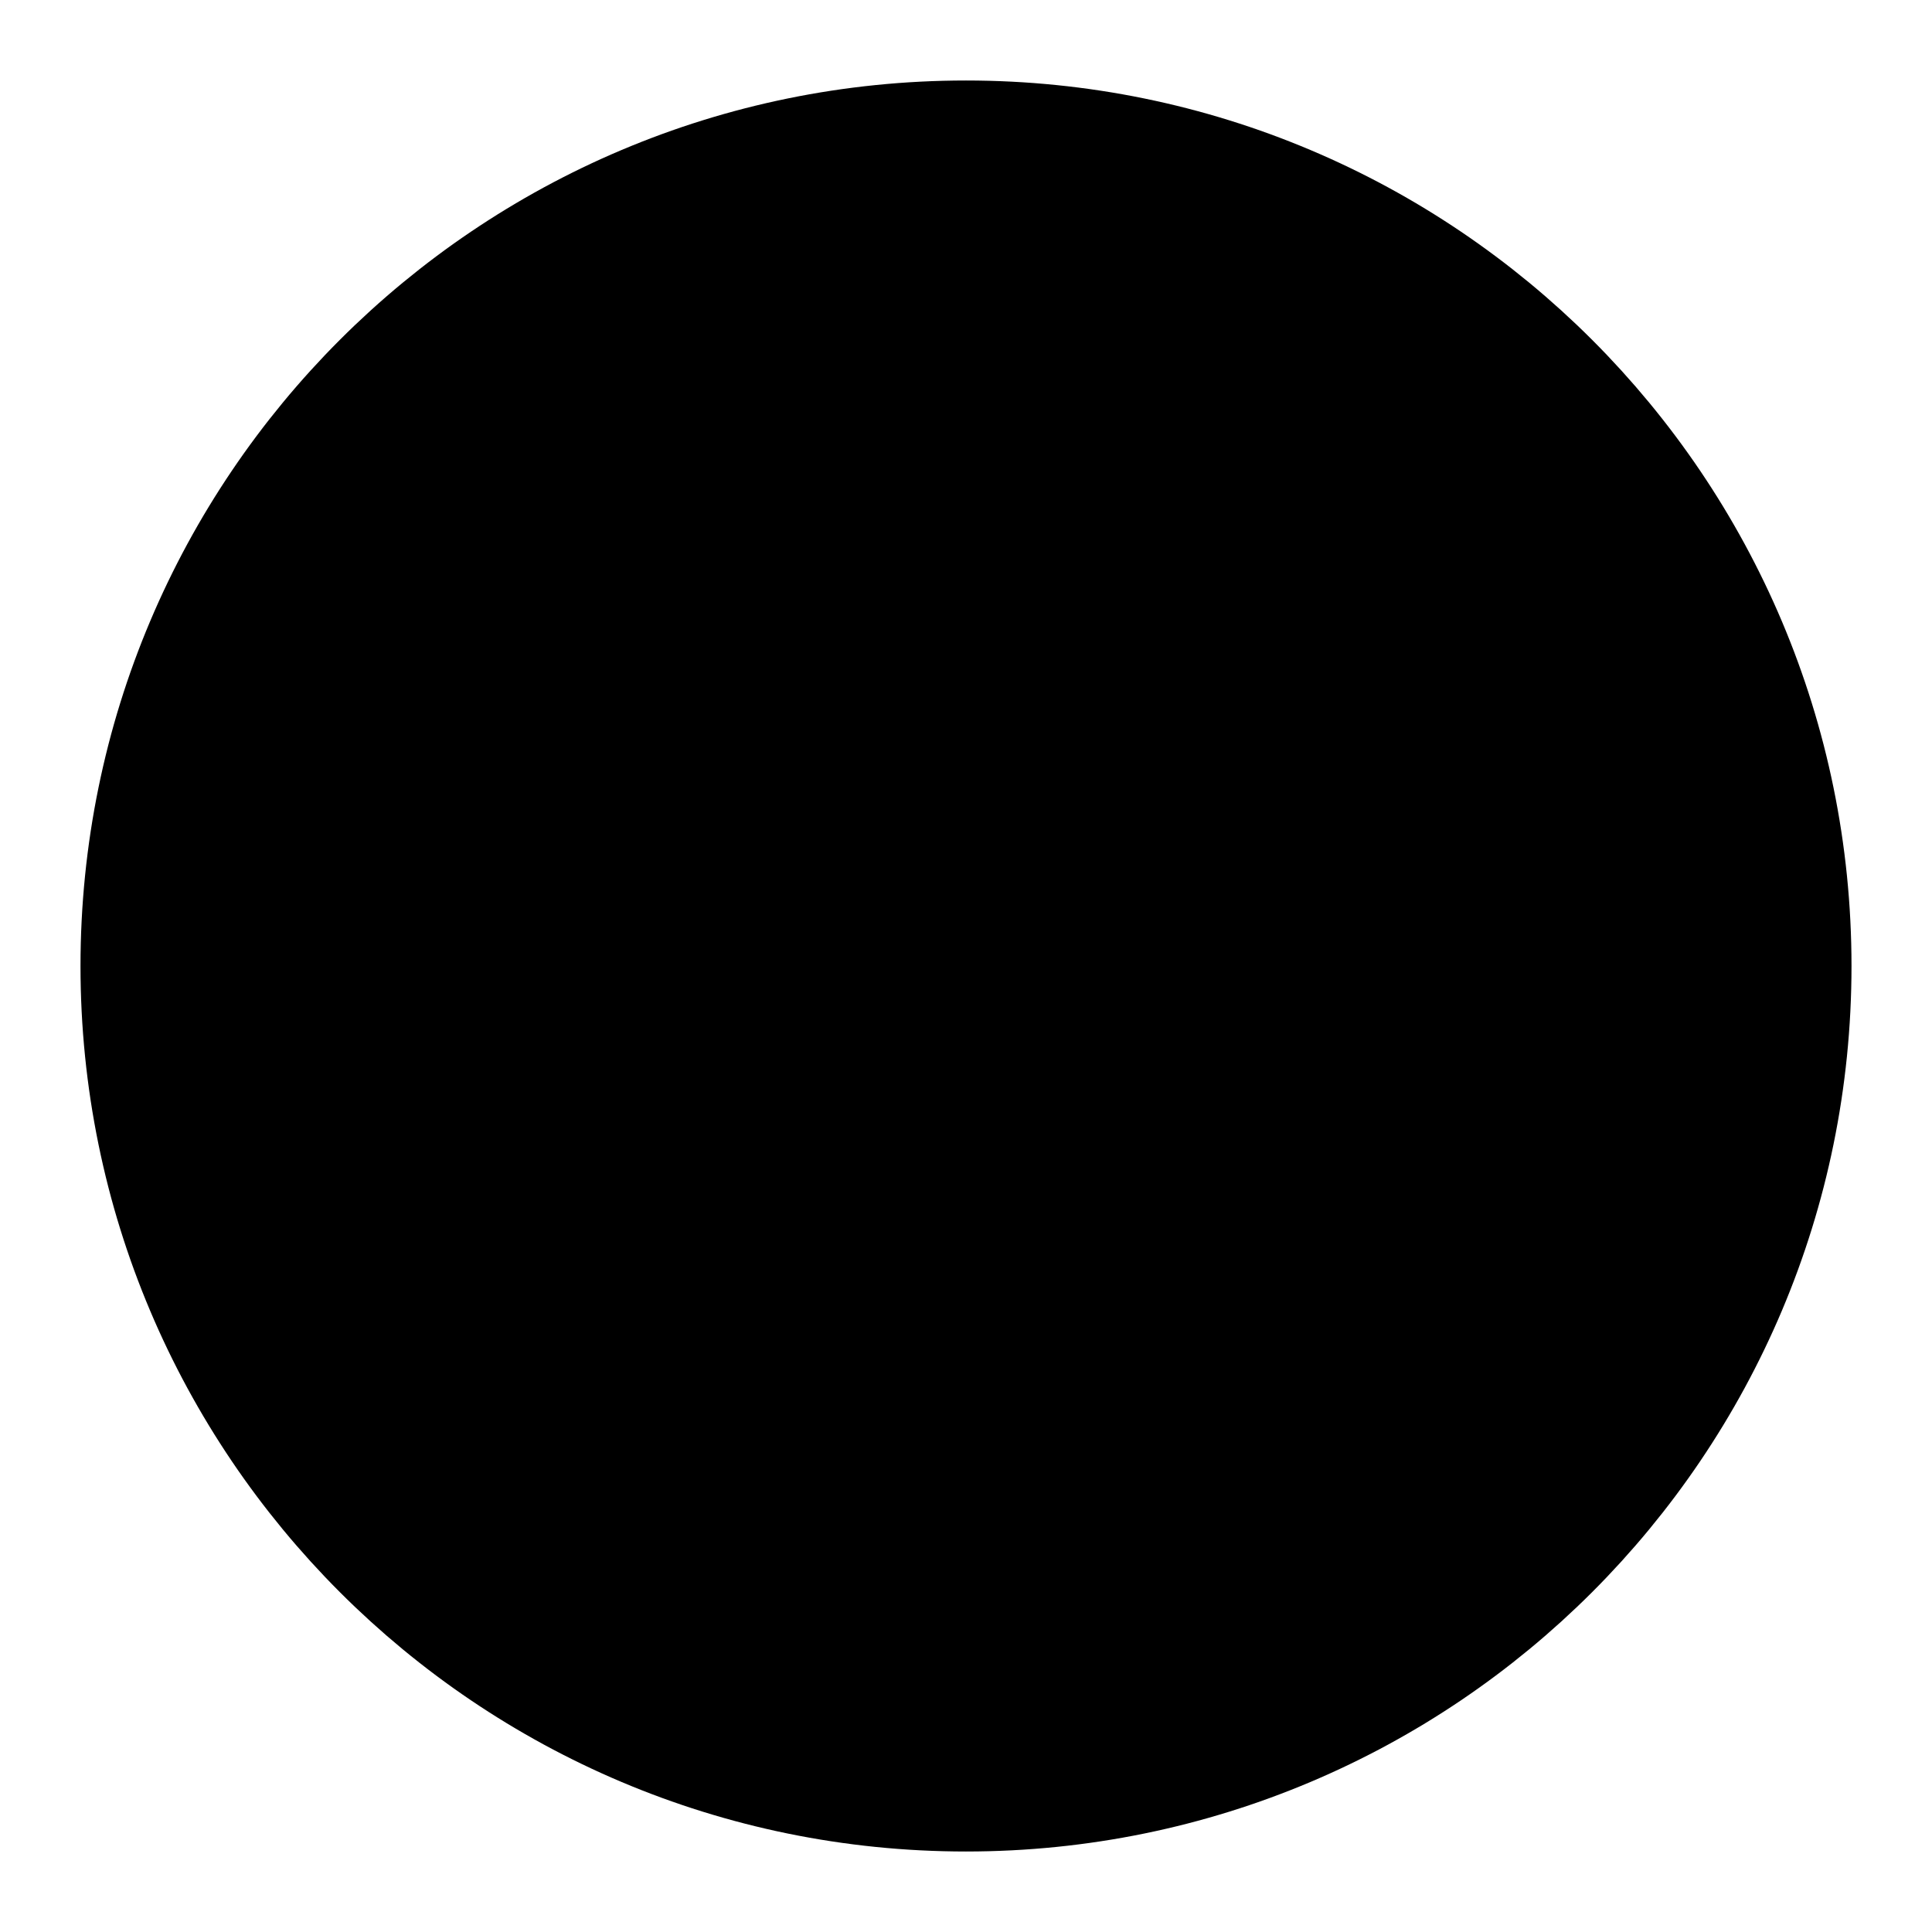
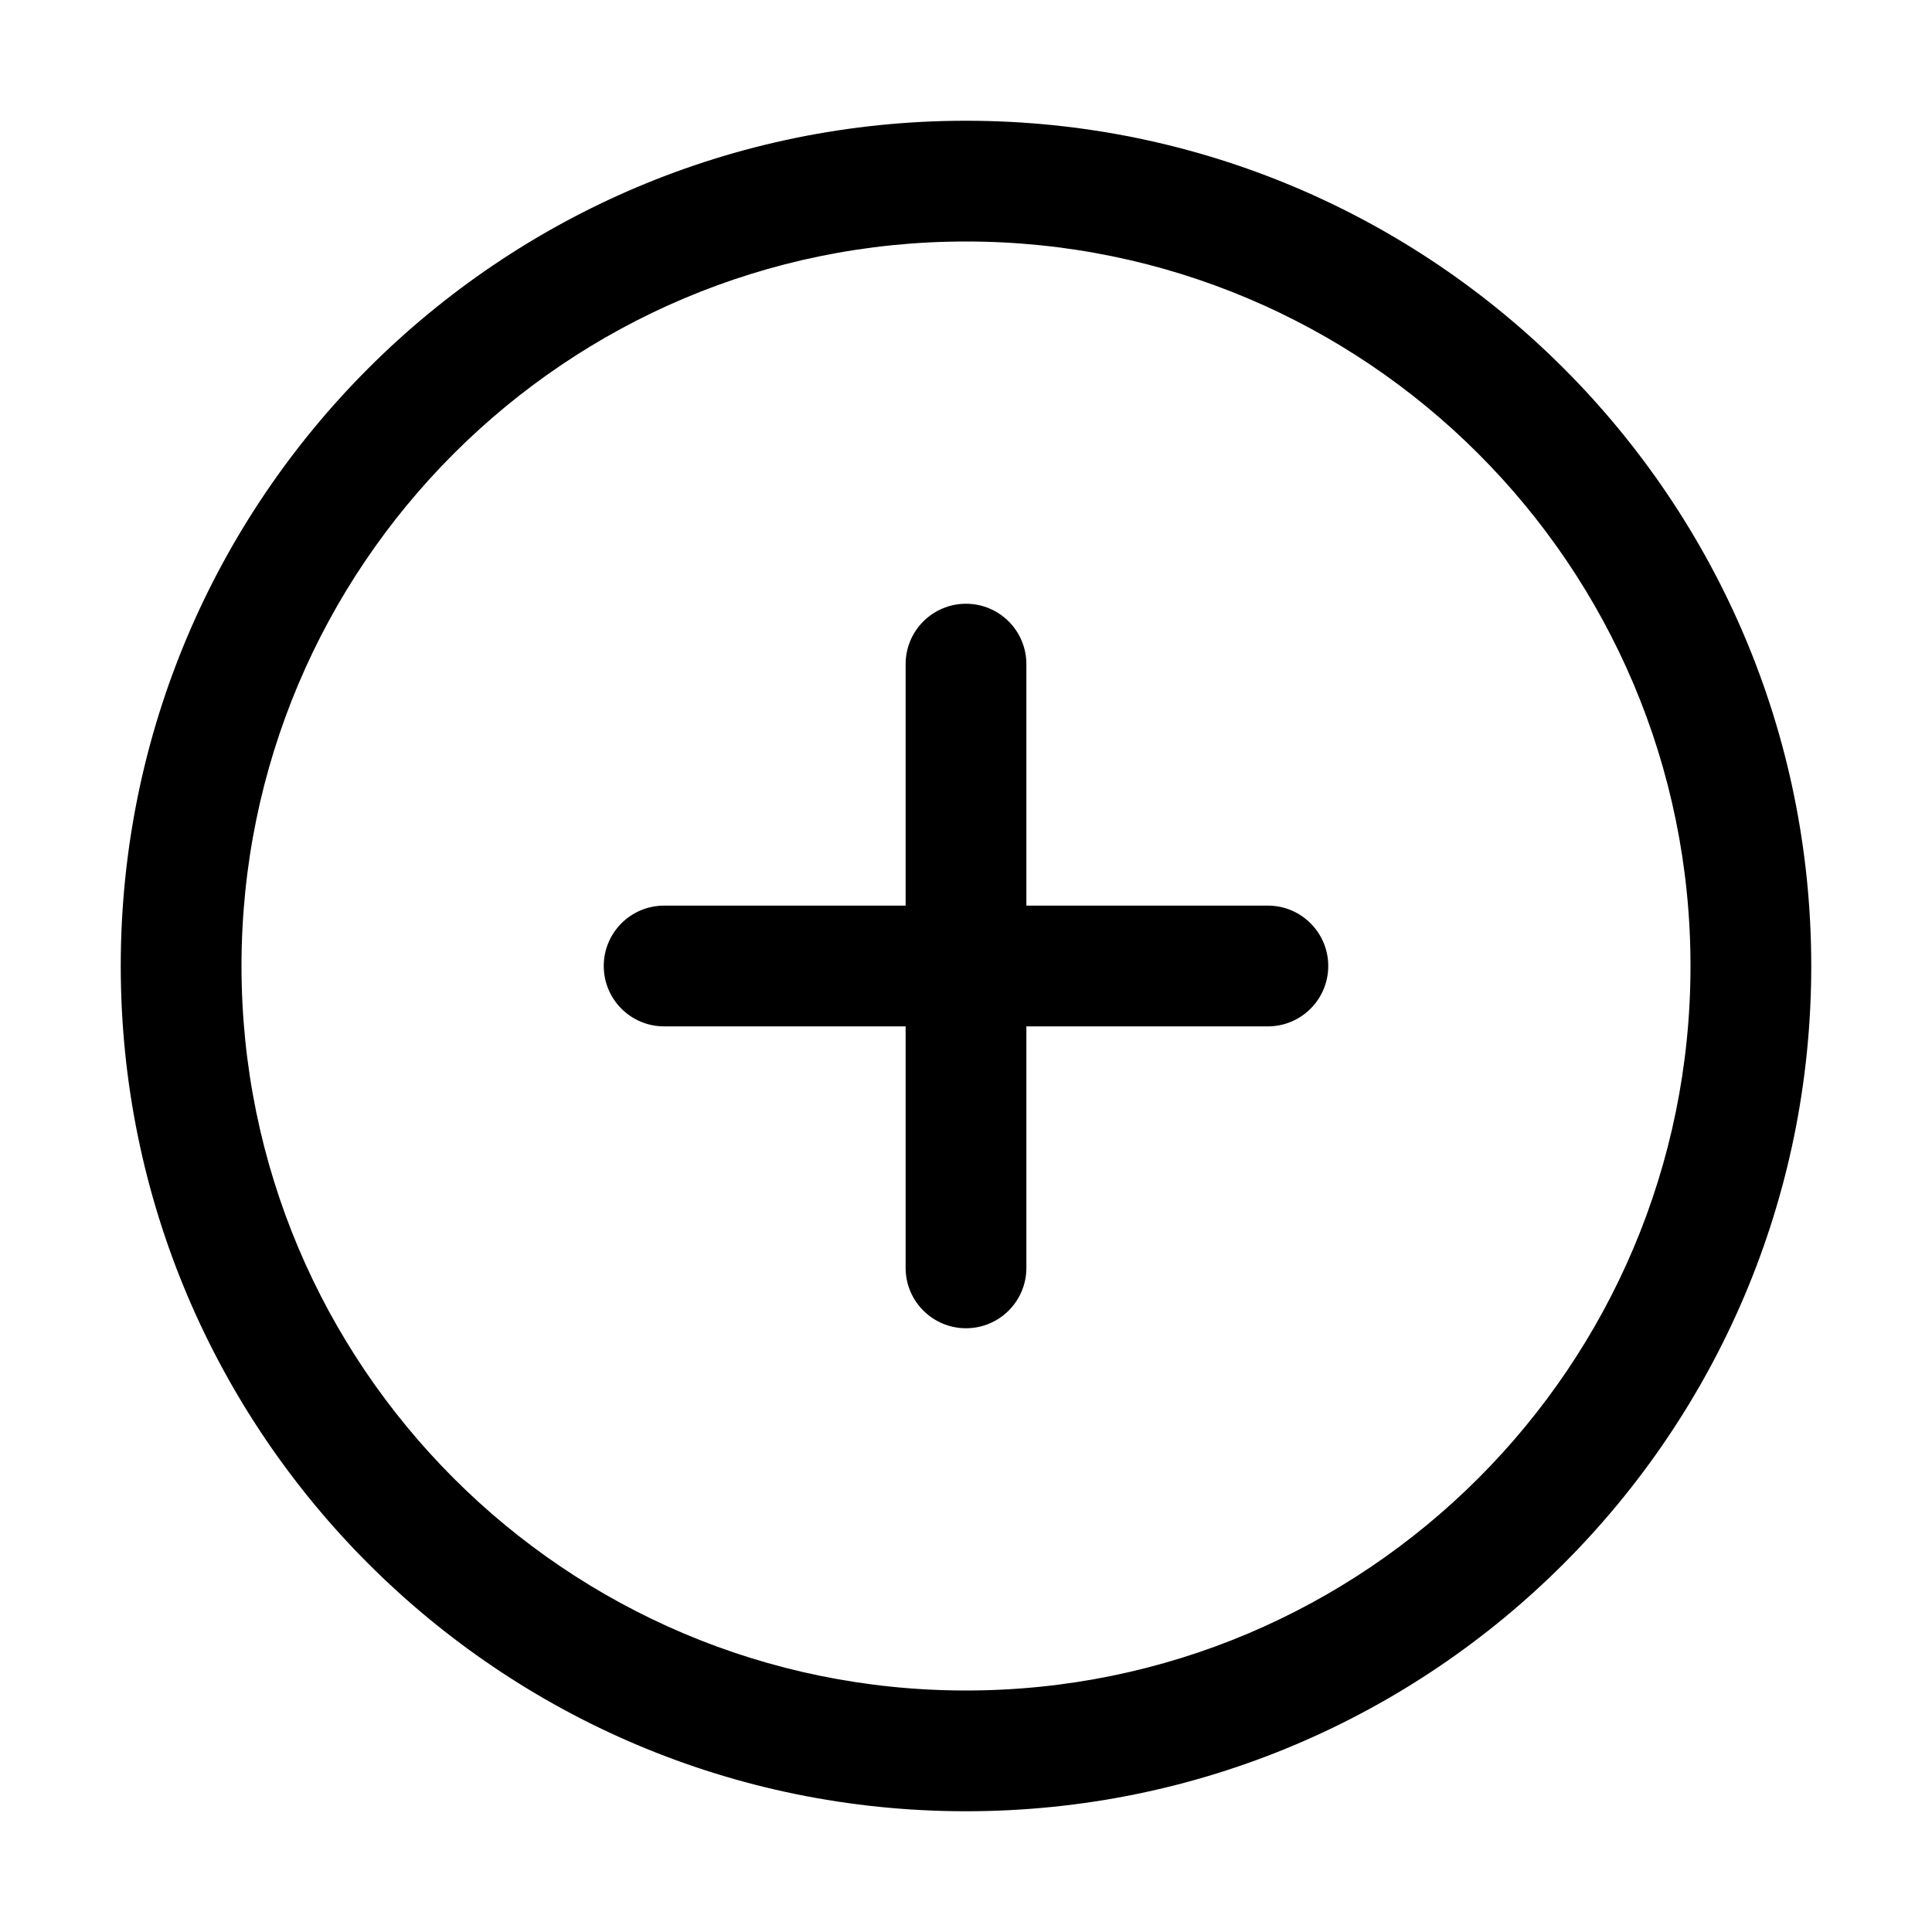
- <svg xmlns="http://www.w3.org/2000/svg" width="20" height="20" fill="currentColor" viewBox="0 0 24 24" stroke="currentColor" stroke-width="2">
-   <circle cx="12" cy="12" r="10" />
+ <svg xmlns="http://www.w3.org/2000/svg" width="24px" height="24px" viewBox="0 0 1024 1024" fill="#000000">
+   <g id="SVGRepo_bgCarrier" stroke-width="0" />
+   <g id="SVGRepo_tracerCarrier" stroke-linecap="round" stroke-linejoin="round" />
+   <g id="SVGRepo_iconCarrier">
+     <path fill="#000000" d="M352 480h320a32 32 0 1 1 0 64H352a32 32 0 0 1 0-64z" />
+     <path fill="#000000" d="M480 672V352a32 32 0 1 1 64 0v320a32 32 0 0 1-64 0z" />
+     <path fill="#000000" d="M512 896a384 384 0 1 0 0-768 384 384 0 0 0 0 768zm0 64a448 448 0 1 1 0-896 448 448 0 0 1 0 896z" />
+   </g>
</svg>
